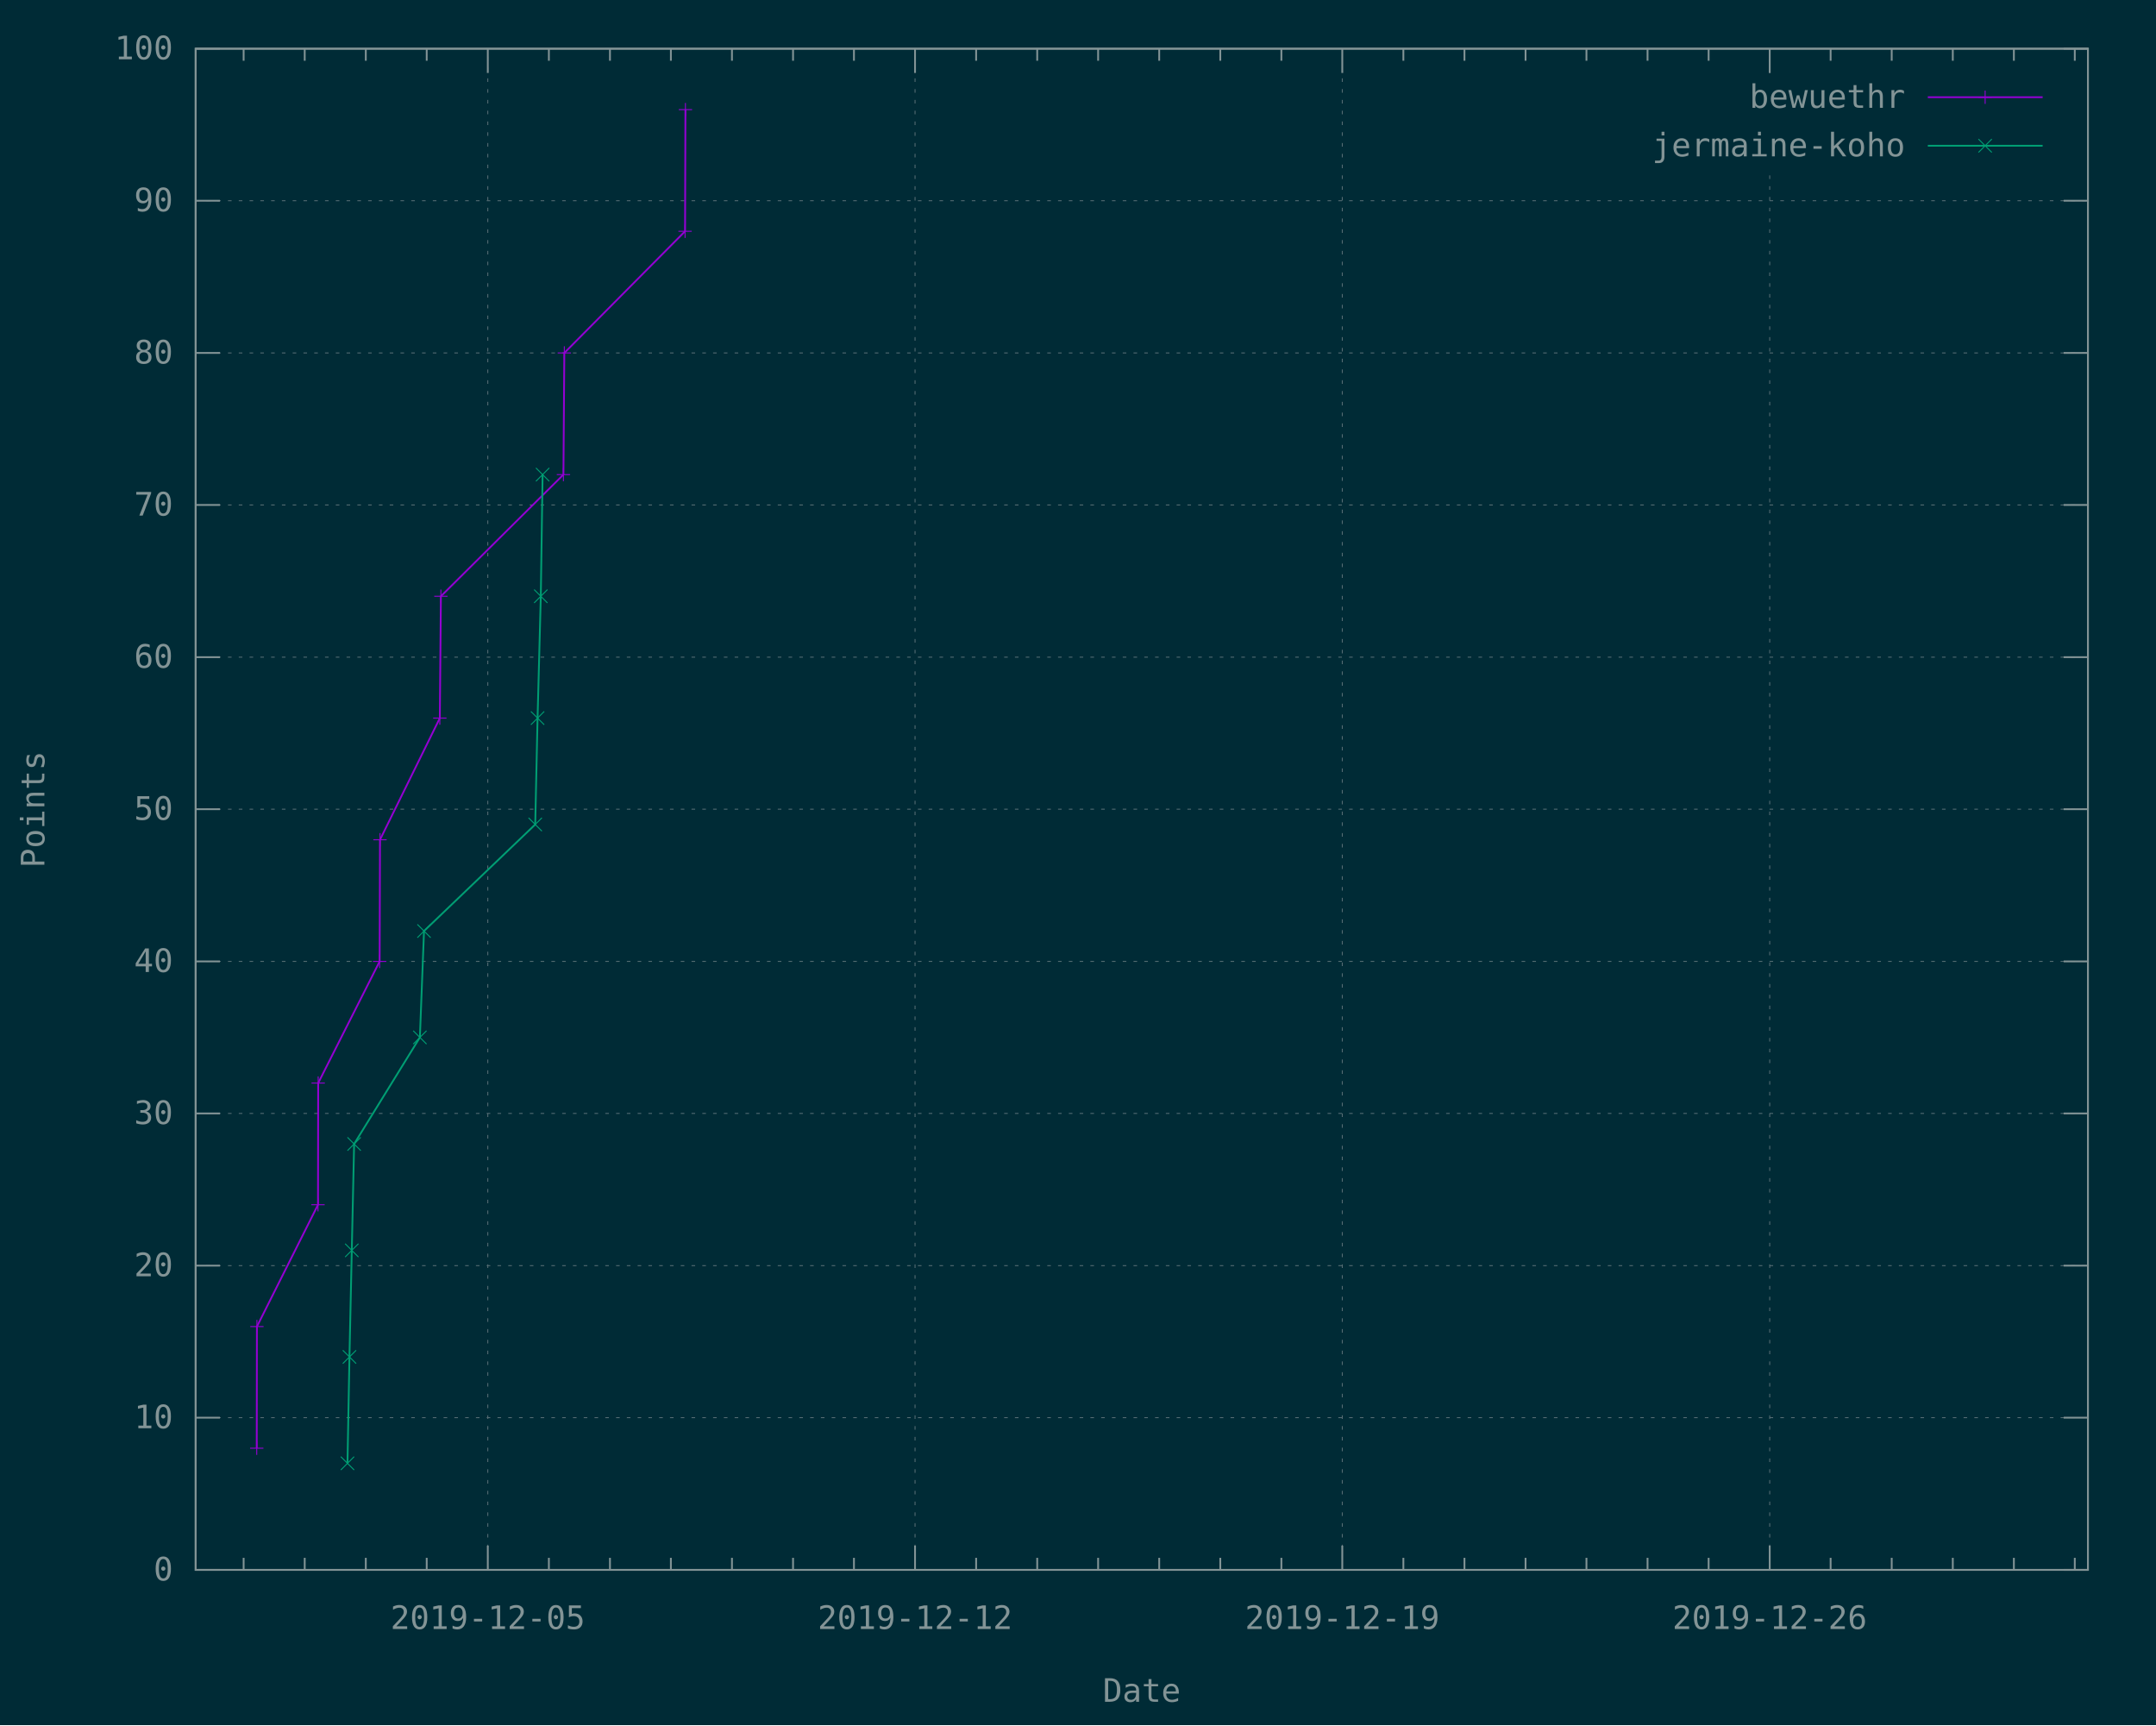
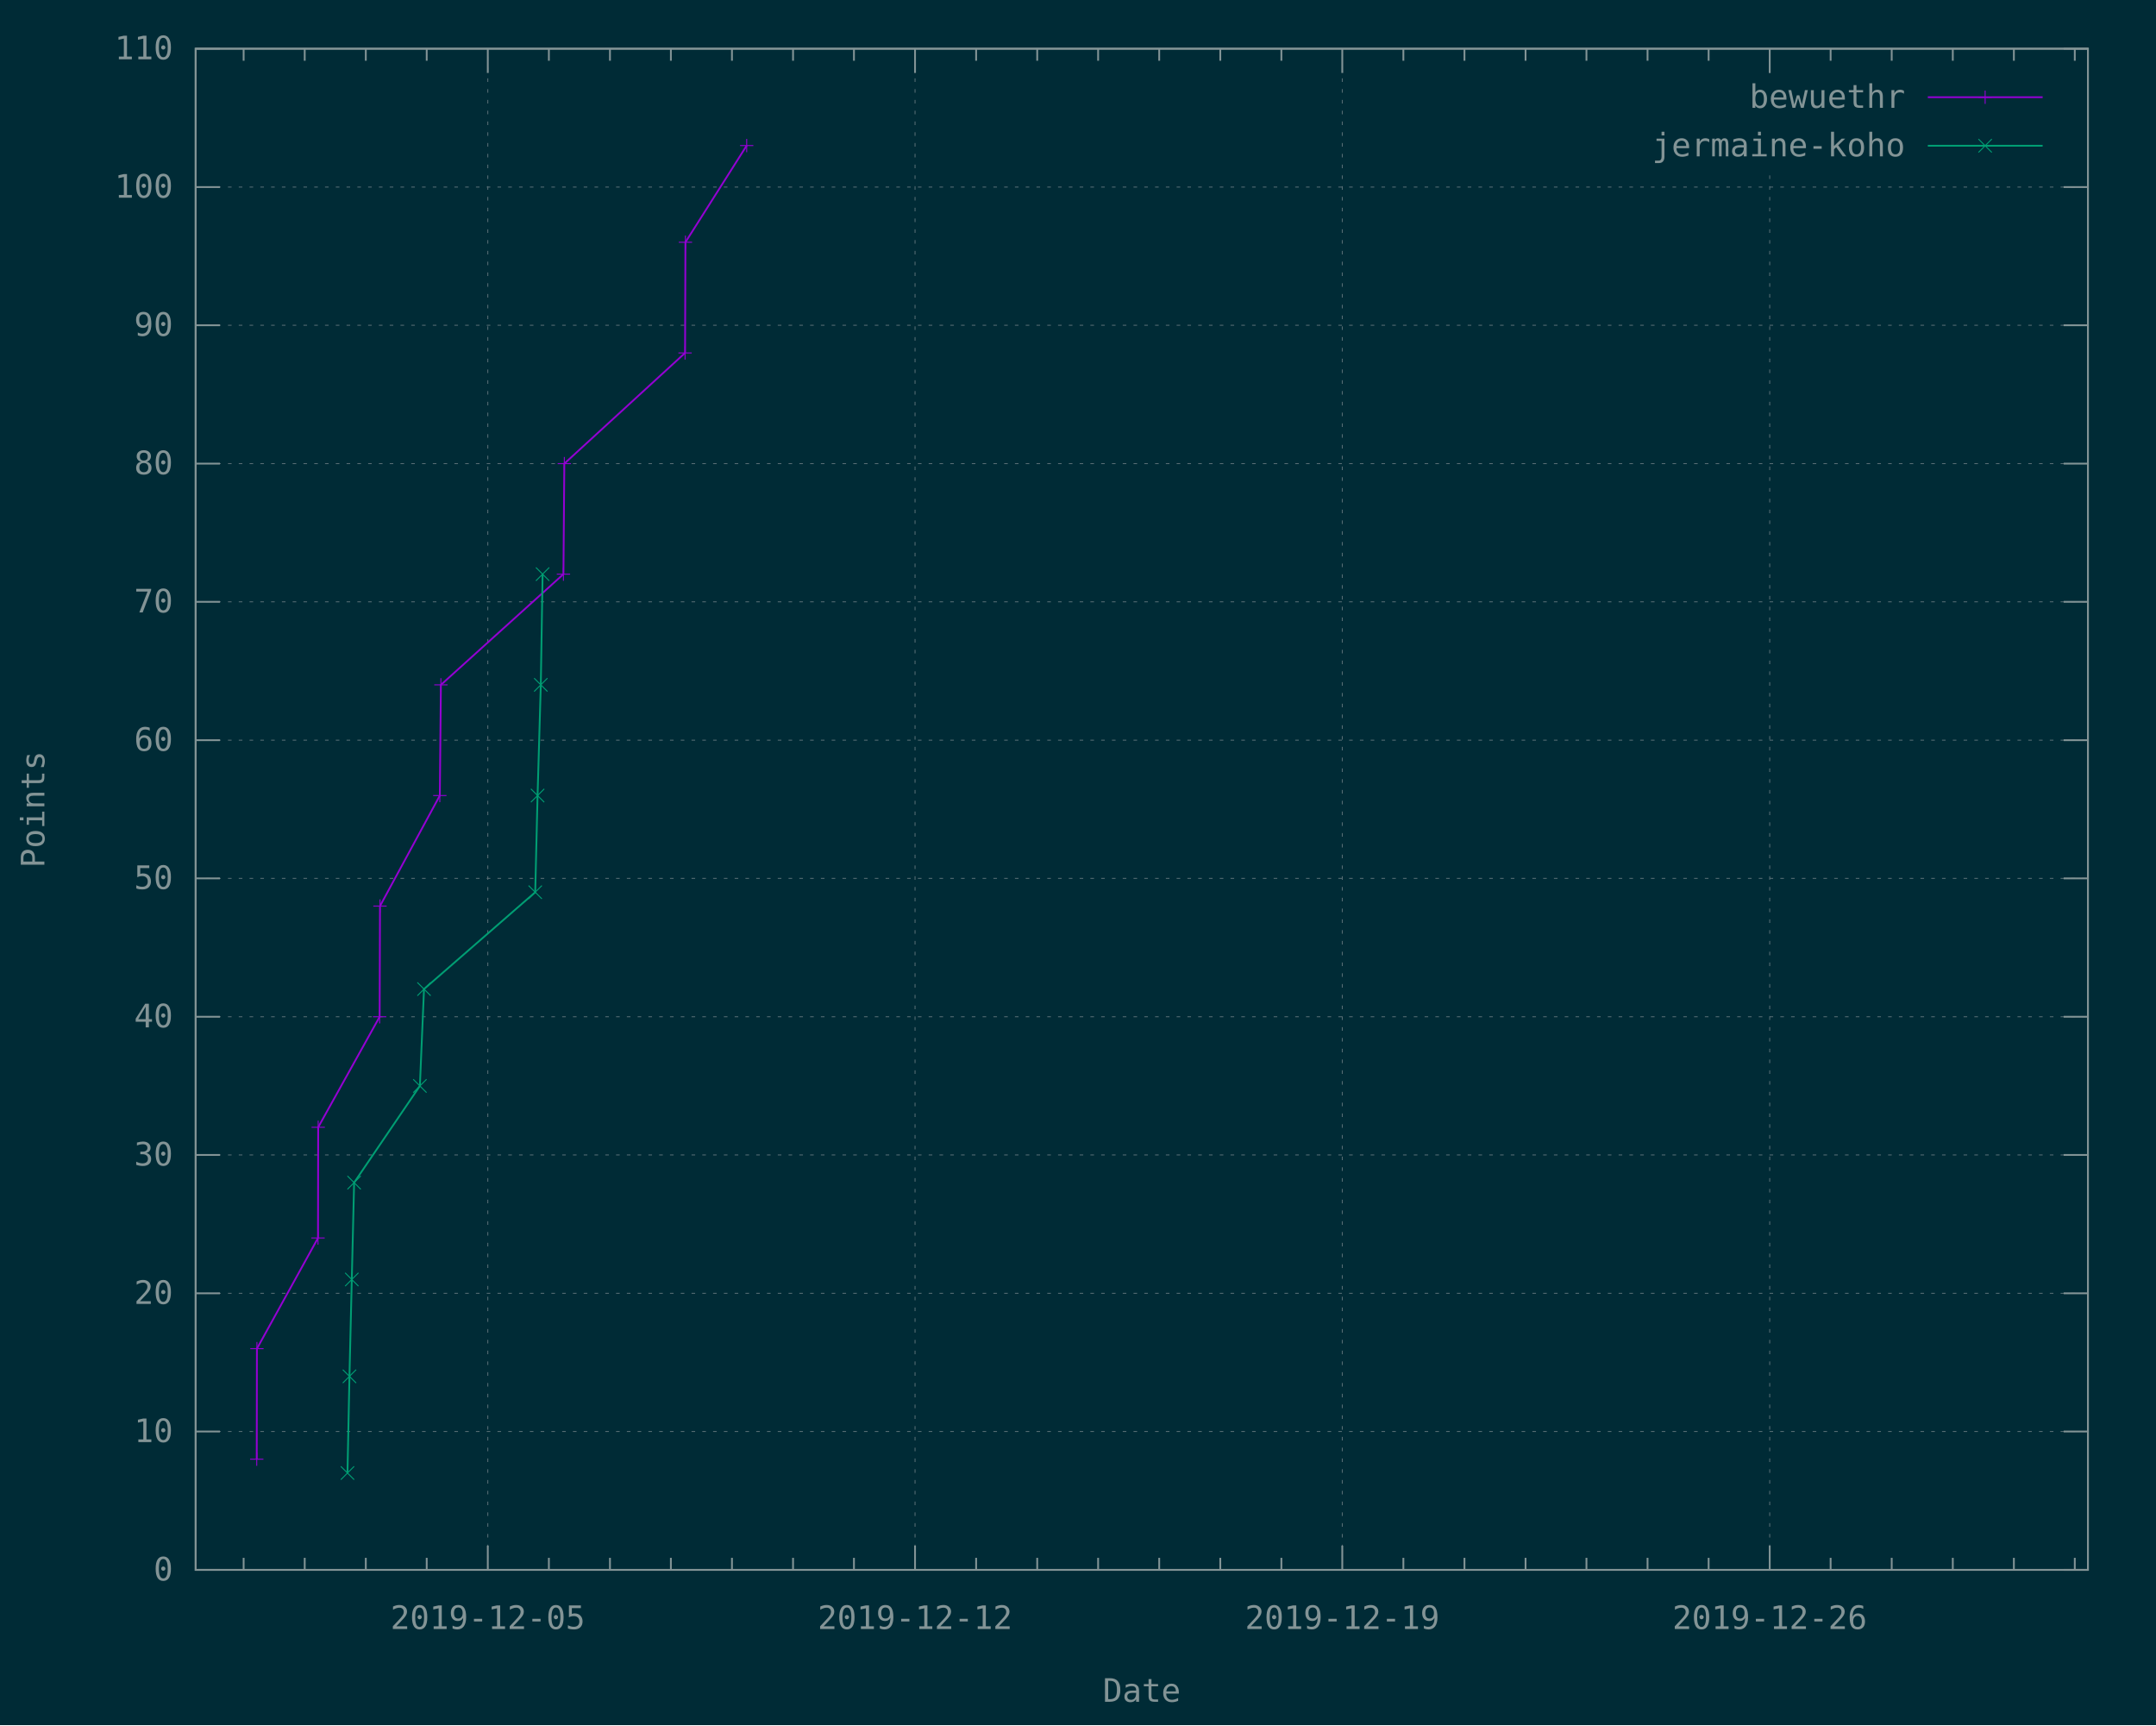
<svg xmlns="http://www.w3.org/2000/svg" xmlns:xlink="http://www.w3.org/1999/xlink" width="1200" height="960" viewBox="0 0 1200 960">
  <g id="gnuplot_canvas">
    <rect x="0" y="0" width="1200" height="960" fill="#002b36" />
    <defs>
      <circle id="gpDot" r="0.5" stroke-width="0.5" stroke="currentColor" />
      <path id="gpPt0" stroke-width="0.148" stroke="currentColor" d="M-1,0 h2 M0,-1 v2" />
      <path id="gpPt1" stroke-width="0.148" stroke="currentColor" d="M-1,-1 L1,1 M1,-1 L-1,1" />
      <path id="gpPt2" stroke-width="0.148" stroke="currentColor" d="M-1,0 L1,0 M0,-1 L0,1 M-1,-1 L1,1 M-1,1 L1,-1" />
      <rect id="gpPt3" stroke-width="0.148" stroke="currentColor" x="-1" y="-1" width="2" height="2" />
      <rect id="gpPt4" stroke-width="0.148" stroke="currentColor" fill="currentColor" x="-1" y="-1" width="2" height="2" />
      <circle id="gpPt5" stroke-width="0.148" stroke="currentColor" cx="0" cy="0" r="1" />
      <use xlink:href="#gpPt5" id="gpPt6" fill="currentColor" stroke="none" />
      <path id="gpPt7" stroke-width="0.148" stroke="currentColor" d="M0,-1.33 L-1.33,0.67 L1.33,0.67 z" />
      <use xlink:href="#gpPt7" id="gpPt8" fill="currentColor" stroke="none" />
      <use xlink:href="#gpPt7" id="gpPt9" stroke="currentColor" transform="rotate(180)" />
      <use xlink:href="#gpPt9" id="gpPt10" fill="currentColor" stroke="none" />
      <use xlink:href="#gpPt3" id="gpPt11" stroke="currentColor" transform="rotate(45)" />
      <use xlink:href="#gpPt11" id="gpPt12" fill="currentColor" stroke="none" />
      <path id="gpPt13" stroke-width="0.148" stroke="currentColor" d="M0,1.330 L1.265,0.411 L0.782,-1.067 L-0.782,-1.076 L-1.265,0.411 z" />
      <use xlink:href="#gpPt13" id="gpPt14" fill="currentColor" stroke="none" />
      <filter id="textbox" filterUnits="objectBoundingBox" x="0" y="0" height="1" width="1">
        <feFlood flood-color="#002B36" flood-opacity="1" result="bgnd" />
        <feComposite in="SourceGraphic" in2="bgnd" operator="atop" />
      </filter>
      <filter id="greybox" filterUnits="objectBoundingBox" x="0" y="0" height="1" width="1">
        <feFlood flood-color="lightgrey" flood-opacity="1" result="grey" />
        <feComposite in="SourceGraphic" in2="grey" operator="atop" />
      </filter>
    </defs>
    <g fill="none" color="#002B36" stroke="currentColor" stroke-width="1.00" stroke-linecap="butt" stroke-linejoin="miter">
</g>
    <g fill="none" color="black" stroke="currentColor" stroke-width="1.00" stroke-linecap="butt" stroke-linejoin="miter">
</g>
    <g fill="none" color="black" stroke="rgb(131, 148, 150)" stroke-width="0.50" stroke-linecap="butt" stroke-linejoin="miter">
</g>
    <g fill="none" color="gray" stroke="currentColor" stroke-width="0.50" stroke-linecap="butt" stroke-linejoin="miter">
      <path stroke="rgb( 88, 110, 117)" stroke-dasharray="2,4" class="gridline" d="M108.9,873.6 L1162.1,873.6  " />
    </g>
    <g fill="none" color="gray" stroke="rgb( 88, 110, 117)" stroke-width="1.00" stroke-linecap="butt" stroke-linejoin="miter">
</g>
    <g fill="none" color="black" stroke="currentColor" stroke-width="1.00" stroke-linecap="butt" stroke-linejoin="miter">
      <path stroke="rgb(131, 148, 150)" d="M108.9,873.6 L122.4,873.6 M1162.1,873.6 L1148.6,873.6  " />
      <g transform="translate(96.3,879.5)" stroke="none" fill="rgb(131,148,150)" font-family="Inconsolata" font-size="18.00" text-anchor="end">
        <text>
          <tspan font-family="Inconsolata"> 0</tspan>
        </text>
      </g>
    </g>
    <g fill="none" color="black" stroke="currentColor" stroke-width="1.00" stroke-linecap="butt" stroke-linejoin="miter">
</g>
    <g fill="none" color="black" stroke="rgb(131, 148, 150)" stroke-width="0.50" stroke-linecap="butt" stroke-linejoin="miter">
</g>
    <g fill="none" color="gray" stroke="currentColor" stroke-width="0.50" stroke-linecap="butt" stroke-linejoin="miter">
-       <path stroke="rgb( 88, 110, 117)" stroke-dasharray="2,4" class="gridline" d="M108.9,788.9 L1162.1,788.9  " />
-     </g>
-     <g fill="none" color="gray" stroke="rgb( 88, 110, 117)" stroke-width="1.00" stroke-linecap="butt" stroke-linejoin="miter">
- </g>
-     <g fill="none" color="black" stroke="currentColor" stroke-width="1.00" stroke-linecap="butt" stroke-linejoin="miter">
-       <path stroke="rgb(131, 148, 150)" d="M108.9,788.9 L122.4,788.9 M1162.1,788.9 L1148.6,788.9  " />
-       <g transform="translate(96.3,794.8)" stroke="none" fill="rgb(131,148,150)" font-family="Inconsolata" font-size="18.00" text-anchor="end">
+       <path stroke="rgb( 88, 110, 117)" stroke-dasharray="2,4" class="gridline" d="M108.9,796.6 L1162.1,796.6  " />
+     </g>
+     <g fill="none" color="gray" stroke="rgb( 88, 110, 117)" stroke-width="1.00" stroke-linecap="butt" stroke-linejoin="miter">
+ </g>
+     <g fill="none" color="black" stroke="currentColor" stroke-width="1.00" stroke-linecap="butt" stroke-linejoin="miter">
+       <path stroke="rgb(131, 148, 150)" d="M108.9,796.6 L122.4,796.6 M1162.1,796.6 L1148.6,796.6  " />
+       <g transform="translate(96.3,802.5)" stroke="none" fill="rgb(131,148,150)" font-family="Inconsolata" font-size="18.00" text-anchor="end">
        <text>
          <tspan font-family="Inconsolata"> 10</tspan>
        </text>
      </g>
    </g>
    <g fill="none" color="black" stroke="currentColor" stroke-width="1.00" stroke-linecap="butt" stroke-linejoin="miter">
</g>
    <g fill="none" color="black" stroke="rgb(131, 148, 150)" stroke-width="0.50" stroke-linecap="butt" stroke-linejoin="miter">
</g>
    <g fill="none" color="gray" stroke="currentColor" stroke-width="0.50" stroke-linecap="butt" stroke-linejoin="miter">
-       <path stroke="rgb( 88, 110, 117)" stroke-dasharray="2,4" class="gridline" d="M108.9,704.3 L1162.1,704.3  " />
-     </g>
-     <g fill="none" color="gray" stroke="rgb( 88, 110, 117)" stroke-width="1.00" stroke-linecap="butt" stroke-linejoin="miter">
- </g>
-     <g fill="none" color="black" stroke="currentColor" stroke-width="1.00" stroke-linecap="butt" stroke-linejoin="miter">
-       <path stroke="rgb(131, 148, 150)" d="M108.9,704.3 L122.4,704.3 M1162.1,704.3 L1148.6,704.3  " />
-       <g transform="translate(96.3,710.2)" stroke="none" fill="rgb(131,148,150)" font-family="Inconsolata" font-size="18.00" text-anchor="end">
+       <path stroke="rgb( 88, 110, 117)" stroke-dasharray="2,4" class="gridline" d="M108.9,719.7 L1162.1,719.7  " />
+     </g>
+     <g fill="none" color="gray" stroke="rgb( 88, 110, 117)" stroke-width="1.00" stroke-linecap="butt" stroke-linejoin="miter">
+ </g>
+     <g fill="none" color="black" stroke="currentColor" stroke-width="1.00" stroke-linecap="butt" stroke-linejoin="miter">
+       <path stroke="rgb(131, 148, 150)" d="M108.9,719.7 L122.4,719.7 M1162.1,719.7 L1148.6,719.7  " />
+       <g transform="translate(96.3,725.6)" stroke="none" fill="rgb(131,148,150)" font-family="Inconsolata" font-size="18.00" text-anchor="end">
        <text>
          <tspan font-family="Inconsolata"> 20</tspan>
        </text>
      </g>
    </g>
    <g fill="none" color="black" stroke="currentColor" stroke-width="1.00" stroke-linecap="butt" stroke-linejoin="miter">
</g>
    <g fill="none" color="black" stroke="rgb(131, 148, 150)" stroke-width="0.50" stroke-linecap="butt" stroke-linejoin="miter">
</g>
    <g fill="none" color="gray" stroke="currentColor" stroke-width="0.50" stroke-linecap="butt" stroke-linejoin="miter">
-       <path stroke="rgb( 88, 110, 117)" stroke-dasharray="2,4" class="gridline" d="M108.9,619.6 L1162.1,619.6  " />
-     </g>
-     <g fill="none" color="gray" stroke="rgb( 88, 110, 117)" stroke-width="1.00" stroke-linecap="butt" stroke-linejoin="miter">
- </g>
-     <g fill="none" color="black" stroke="currentColor" stroke-width="1.00" stroke-linecap="butt" stroke-linejoin="miter">
-       <path stroke="rgb(131, 148, 150)" d="M108.9,619.6 L122.4,619.6 M1162.1,619.6 L1148.6,619.6  " />
-       <g transform="translate(96.3,625.5)" stroke="none" fill="rgb(131,148,150)" font-family="Inconsolata" font-size="18.00" text-anchor="end">
+       <path stroke="rgb( 88, 110, 117)" stroke-dasharray="2,4" class="gridline" d="M108.9,642.7 L1162.1,642.7  " />
+     </g>
+     <g fill="none" color="gray" stroke="rgb( 88, 110, 117)" stroke-width="1.00" stroke-linecap="butt" stroke-linejoin="miter">
+ </g>
+     <g fill="none" color="black" stroke="currentColor" stroke-width="1.00" stroke-linecap="butt" stroke-linejoin="miter">
+       <path stroke="rgb(131, 148, 150)" d="M108.9,642.7 L122.4,642.7 M1162.1,642.7 L1148.6,642.7  " />
+       <g transform="translate(96.3,648.6)" stroke="none" fill="rgb(131,148,150)" font-family="Inconsolata" font-size="18.00" text-anchor="end">
        <text>
          <tspan font-family="Inconsolata"> 30</tspan>
        </text>
      </g>
    </g>
    <g fill="none" color="black" stroke="currentColor" stroke-width="1.00" stroke-linecap="butt" stroke-linejoin="miter">
</g>
    <g fill="none" color="black" stroke="rgb(131, 148, 150)" stroke-width="0.50" stroke-linecap="butt" stroke-linejoin="miter">
</g>
    <g fill="none" color="gray" stroke="currentColor" stroke-width="0.50" stroke-linecap="butt" stroke-linejoin="miter">
-       <path stroke="rgb( 88, 110, 117)" stroke-dasharray="2,4" class="gridline" d="M108.9,535.0 L1162.1,535.0  " />
-     </g>
-     <g fill="none" color="gray" stroke="rgb( 88, 110, 117)" stroke-width="1.00" stroke-linecap="butt" stroke-linejoin="miter">
- </g>
-     <g fill="none" color="black" stroke="currentColor" stroke-width="1.00" stroke-linecap="butt" stroke-linejoin="miter">
-       <path stroke="rgb(131, 148, 150)" d="M108.9,535.0 L122.4,535.0 M1162.1,535.0 L1148.6,535.0  " />
-       <g transform="translate(96.3,540.9)" stroke="none" fill="rgb(131,148,150)" font-family="Inconsolata" font-size="18.00" text-anchor="end">
+       <path stroke="rgb( 88, 110, 117)" stroke-dasharray="2,4" class="gridline" d="M108.9,565.8 L1162.1,565.8  " />
+     </g>
+     <g fill="none" color="gray" stroke="rgb( 88, 110, 117)" stroke-width="1.00" stroke-linecap="butt" stroke-linejoin="miter">
+ </g>
+     <g fill="none" color="black" stroke="currentColor" stroke-width="1.00" stroke-linecap="butt" stroke-linejoin="miter">
+       <path stroke="rgb(131, 148, 150)" d="M108.9,565.8 L122.4,565.8 M1162.1,565.8 L1148.6,565.8  " />
+       <g transform="translate(96.3,571.7)" stroke="none" fill="rgb(131,148,150)" font-family="Inconsolata" font-size="18.00" text-anchor="end">
        <text>
          <tspan font-family="Inconsolata"> 40</tspan>
        </text>
      </g>
    </g>
    <g fill="none" color="black" stroke="currentColor" stroke-width="1.00" stroke-linecap="butt" stroke-linejoin="miter">
</g>
    <g fill="none" color="black" stroke="rgb(131, 148, 150)" stroke-width="0.50" stroke-linecap="butt" stroke-linejoin="miter">
</g>
    <g fill="none" color="gray" stroke="currentColor" stroke-width="0.50" stroke-linecap="butt" stroke-linejoin="miter">
-       <path stroke="rgb( 88, 110, 117)" stroke-dasharray="2,4" class="gridline" d="M108.9,450.3 L1162.1,450.3  " />
-     </g>
-     <g fill="none" color="gray" stroke="rgb( 88, 110, 117)" stroke-width="1.00" stroke-linecap="butt" stroke-linejoin="miter">
- </g>
-     <g fill="none" color="black" stroke="currentColor" stroke-width="1.00" stroke-linecap="butt" stroke-linejoin="miter">
-       <path stroke="rgb(131, 148, 150)" d="M108.9,450.3 L122.4,450.3 M1162.1,450.3 L1148.6,450.3  " />
-       <g transform="translate(96.3,456.2)" stroke="none" fill="rgb(131,148,150)" font-family="Inconsolata" font-size="18.00" text-anchor="end">
+       <path stroke="rgb( 88, 110, 117)" stroke-dasharray="2,4" class="gridline" d="M108.9,488.8 L1162.1,488.8  " />
+     </g>
+     <g fill="none" color="gray" stroke="rgb( 88, 110, 117)" stroke-width="1.00" stroke-linecap="butt" stroke-linejoin="miter">
+ </g>
+     <g fill="none" color="black" stroke="currentColor" stroke-width="1.00" stroke-linecap="butt" stroke-linejoin="miter">
+       <path stroke="rgb(131, 148, 150)" d="M108.9,488.8 L122.4,488.8 M1162.1,488.8 L1148.6,488.8  " />
+       <g transform="translate(96.3,494.7)" stroke="none" fill="rgb(131,148,150)" font-family="Inconsolata" font-size="18.00" text-anchor="end">
        <text>
          <tspan font-family="Inconsolata"> 50</tspan>
        </text>
      </g>
    </g>
    <g fill="none" color="black" stroke="currentColor" stroke-width="1.00" stroke-linecap="butt" stroke-linejoin="miter">
</g>
    <g fill="none" color="black" stroke="rgb(131, 148, 150)" stroke-width="0.50" stroke-linecap="butt" stroke-linejoin="miter">
</g>
    <g fill="none" color="gray" stroke="currentColor" stroke-width="0.50" stroke-linecap="butt" stroke-linejoin="miter">
-       <path stroke="rgb( 88, 110, 117)" stroke-dasharray="2,4" class="gridline" d="M108.9,365.7 L1162.1,365.7  " />
-     </g>
-     <g fill="none" color="gray" stroke="rgb( 88, 110, 117)" stroke-width="1.00" stroke-linecap="butt" stroke-linejoin="miter">
- </g>
-     <g fill="none" color="black" stroke="currentColor" stroke-width="1.00" stroke-linecap="butt" stroke-linejoin="miter">
-       <path stroke="rgb(131, 148, 150)" d="M108.9,365.7 L122.4,365.7 M1162.1,365.7 L1148.6,365.7  " />
-       <g transform="translate(96.3,371.6)" stroke="none" fill="rgb(131,148,150)" font-family="Inconsolata" font-size="18.00" text-anchor="end">
+       <path stroke="rgb( 88, 110, 117)" stroke-dasharray="2,4" class="gridline" d="M108.9,411.9 L1162.1,411.9  " />
+     </g>
+     <g fill="none" color="gray" stroke="rgb( 88, 110, 117)" stroke-width="1.00" stroke-linecap="butt" stroke-linejoin="miter">
+ </g>
+     <g fill="none" color="black" stroke="currentColor" stroke-width="1.00" stroke-linecap="butt" stroke-linejoin="miter">
+       <path stroke="rgb(131, 148, 150)" d="M108.9,411.9 L122.4,411.9 M1162.1,411.9 L1148.6,411.9  " />
+       <g transform="translate(96.3,417.8)" stroke="none" fill="rgb(131,148,150)" font-family="Inconsolata" font-size="18.00" text-anchor="end">
        <text>
          <tspan font-family="Inconsolata"> 60</tspan>
        </text>
      </g>
    </g>
    <g fill="none" color="black" stroke="currentColor" stroke-width="1.00" stroke-linecap="butt" stroke-linejoin="miter">
</g>
    <g fill="none" color="black" stroke="rgb(131, 148, 150)" stroke-width="0.50" stroke-linecap="butt" stroke-linejoin="miter">
</g>
    <g fill="none" color="gray" stroke="currentColor" stroke-width="0.50" stroke-linecap="butt" stroke-linejoin="miter">
-       <path stroke="rgb( 88, 110, 117)" stroke-dasharray="2,4" class="gridline" d="M108.9,281.0 L1162.1,281.0  " />
-     </g>
-     <g fill="none" color="gray" stroke="rgb( 88, 110, 117)" stroke-width="1.00" stroke-linecap="butt" stroke-linejoin="miter">
- </g>
-     <g fill="none" color="black" stroke="currentColor" stroke-width="1.00" stroke-linecap="butt" stroke-linejoin="miter">
-       <path stroke="rgb(131, 148, 150)" d="M108.9,281.0 L122.4,281.0 M1162.1,281.0 L1148.6,281.0  " />
-       <g transform="translate(96.3,286.9)" stroke="none" fill="rgb(131,148,150)" font-family="Inconsolata" font-size="18.00" text-anchor="end">
+       <path stroke="rgb( 88, 110, 117)" stroke-dasharray="2,4" class="gridline" d="M108.9,334.9 L1162.1,334.9  " />
+     </g>
+     <g fill="none" color="gray" stroke="rgb( 88, 110, 117)" stroke-width="1.00" stroke-linecap="butt" stroke-linejoin="miter">
+ </g>
+     <g fill="none" color="black" stroke="currentColor" stroke-width="1.00" stroke-linecap="butt" stroke-linejoin="miter">
+       <path stroke="rgb(131, 148, 150)" d="M108.9,334.9 L122.4,334.9 M1162.1,334.9 L1148.6,334.9  " />
+       <g transform="translate(96.3,340.8)" stroke="none" fill="rgb(131,148,150)" font-family="Inconsolata" font-size="18.00" text-anchor="end">
        <text>
          <tspan font-family="Inconsolata"> 70</tspan>
        </text>
      </g>
    </g>
    <g fill="none" color="black" stroke="currentColor" stroke-width="1.00" stroke-linecap="butt" stroke-linejoin="miter">
</g>
    <g fill="none" color="black" stroke="rgb(131, 148, 150)" stroke-width="0.50" stroke-linecap="butt" stroke-linejoin="miter">
</g>
    <g fill="none" color="gray" stroke="currentColor" stroke-width="0.50" stroke-linecap="butt" stroke-linejoin="miter">
-       <path stroke="rgb( 88, 110, 117)" stroke-dasharray="2,4" class="gridline" d="M108.9,196.4 L1162.1,196.4  " />
-     </g>
-     <g fill="none" color="gray" stroke="rgb( 88, 110, 117)" stroke-width="1.00" stroke-linecap="butt" stroke-linejoin="miter">
- </g>
-     <g fill="none" color="black" stroke="currentColor" stroke-width="1.00" stroke-linecap="butt" stroke-linejoin="miter">
-       <path stroke="rgb(131, 148, 150)" d="M108.9,196.4 L122.4,196.4 M1162.1,196.4 L1148.6,196.4  " />
-       <g transform="translate(96.3,202.3)" stroke="none" fill="rgb(131,148,150)" font-family="Inconsolata" font-size="18.00" text-anchor="end">
+       <path stroke="rgb( 88, 110, 117)" stroke-dasharray="2,4" class="gridline" d="M108.9,258.0 L1162.1,258.0  " />
+     </g>
+     <g fill="none" color="gray" stroke="rgb( 88, 110, 117)" stroke-width="1.00" stroke-linecap="butt" stroke-linejoin="miter">
+ </g>
+     <g fill="none" color="black" stroke="currentColor" stroke-width="1.00" stroke-linecap="butt" stroke-linejoin="miter">
+       <path stroke="rgb(131, 148, 150)" d="M108.9,258.0 L122.4,258.0 M1162.1,258.0 L1148.6,258.0  " />
+       <g transform="translate(96.3,263.9)" stroke="none" fill="rgb(131,148,150)" font-family="Inconsolata" font-size="18.00" text-anchor="end">
        <text>
          <tspan font-family="Inconsolata"> 80</tspan>
        </text>
      </g>
    </g>
    <g fill="none" color="black" stroke="currentColor" stroke-width="1.00" stroke-linecap="butt" stroke-linejoin="miter">
</g>
    <g fill="none" color="black" stroke="rgb(131, 148, 150)" stroke-width="0.50" stroke-linecap="butt" stroke-linejoin="miter">
</g>
    <g fill="none" color="gray" stroke="currentColor" stroke-width="0.50" stroke-linecap="butt" stroke-linejoin="miter">
-       <path stroke="rgb( 88, 110, 117)" stroke-dasharray="2,4" class="gridline" d="M108.9,111.7 L1162.1,111.7  " />
-     </g>
-     <g fill="none" color="gray" stroke="rgb( 88, 110, 117)" stroke-width="1.00" stroke-linecap="butt" stroke-linejoin="miter">
- </g>
-     <g fill="none" color="black" stroke="currentColor" stroke-width="1.00" stroke-linecap="butt" stroke-linejoin="miter">
-       <path stroke="rgb(131, 148, 150)" d="M108.9,111.7 L122.4,111.7 M1162.1,111.7 L1148.6,111.7  " />
-       <g transform="translate(96.3,117.6)" stroke="none" fill="rgb(131,148,150)" font-family="Inconsolata" font-size="18.00" text-anchor="end">
+       <path stroke="rgb( 88, 110, 117)" stroke-dasharray="2,4" class="gridline" d="M108.9,181.0 L1162.1,181.0  " />
+     </g>
+     <g fill="none" color="gray" stroke="rgb( 88, 110, 117)" stroke-width="1.00" stroke-linecap="butt" stroke-linejoin="miter">
+ </g>
+     <g fill="none" color="black" stroke="currentColor" stroke-width="1.00" stroke-linecap="butt" stroke-linejoin="miter">
+       <path stroke="rgb(131, 148, 150)" d="M108.9,181.0 L122.4,181.0 M1162.1,181.0 L1148.6,181.0  " />
+       <g transform="translate(96.3,186.9)" stroke="none" fill="rgb(131,148,150)" font-family="Inconsolata" font-size="18.00" text-anchor="end">
        <text>
          <tspan font-family="Inconsolata"> 90</tspan>
+         </text>
+       </g>
+     </g>
+     <g fill="none" color="black" stroke="currentColor" stroke-width="1.00" stroke-linecap="butt" stroke-linejoin="miter">
+ </g>
+     <g fill="none" color="black" stroke="rgb(131, 148, 150)" stroke-width="0.50" stroke-linecap="butt" stroke-linejoin="miter">
+ </g>
+     <g fill="none" color="gray" stroke="currentColor" stroke-width="0.50" stroke-linecap="butt" stroke-linejoin="miter">
+       <path stroke="rgb( 88, 110, 117)" stroke-dasharray="2,4" class="gridline" d="M108.9,104.1 L1162.1,104.1  " />
+     </g>
+     <g fill="none" color="gray" stroke="rgb( 88, 110, 117)" stroke-width="1.00" stroke-linecap="butt" stroke-linejoin="miter">
+ </g>
+     <g fill="none" color="black" stroke="currentColor" stroke-width="1.00" stroke-linecap="butt" stroke-linejoin="miter">
+       <path stroke="rgb(131, 148, 150)" d="M108.9,104.1 L122.4,104.1 M1162.1,104.1 L1148.6,104.1  " />
+       <g transform="translate(96.3,110.0)" stroke="none" fill="rgb(131,148,150)" font-family="Inconsolata" font-size="18.00" text-anchor="end">
+         <text>
+           <tspan font-family="Inconsolata"> 100</tspan>
        </text>
      </g>
    </g>
    <g fill="none" color="black" stroke="currentColor" stroke-width="1.00" stroke-linecap="butt" stroke-linejoin="miter">
</g>
    <g fill="none" color="black" stroke="rgb(131, 148, 150)" stroke-width="0.50" stroke-linecap="butt" stroke-linejoin="miter">
</g>
    <g fill="none" color="gray" stroke="currentColor" stroke-width="0.50" stroke-linecap="butt" stroke-linejoin="miter">
      <path stroke="rgb( 88, 110, 117)" stroke-dasharray="2,4" class="gridline" d="M108.9,27.1 L1162.1,27.1  " />
    </g>
    <g fill="none" color="gray" stroke="rgb( 88, 110, 117)" stroke-width="1.00" stroke-linecap="butt" stroke-linejoin="miter">
</g>
    <g fill="none" color="black" stroke="currentColor" stroke-width="1.00" stroke-linecap="butt" stroke-linejoin="miter">
      <path stroke="rgb(131, 148, 150)" d="M108.9,27.1 L122.4,27.1 M1162.1,27.1 L1148.6,27.1  " />
      <g transform="translate(96.3,33.0)" stroke="none" fill="rgb(131,148,150)" font-family="Inconsolata" font-size="18.00" text-anchor="end">
        <text>
-           <tspan font-family="Inconsolata"> 100</tspan>
+           <tspan font-family="Inconsolata"> 110</tspan>
        </text>
      </g>
    </g>
    <g fill="none" color="black" stroke="currentColor" stroke-width="1.00" stroke-linecap="butt" stroke-linejoin="miter">
      <path stroke="rgb(131, 148, 150)" d="M135.6,873.6 L135.6,866.9 M135.6,27.1 L135.6,33.8 M169.6,873.6 L169.6,866.9 M169.6,27.1 L169.6,33.8   M203.6,873.6 L203.6,866.9 M203.6,27.1 L203.6,33.8 M237.5,873.6 L237.5,866.9 M237.5,27.1 L237.5,33.8    " />
    </g>
    <g fill="none" color="black" stroke="rgb(131, 148, 150)" stroke-width="0.50" stroke-linecap="butt" stroke-linejoin="miter">
</g>
    <g fill="none" color="gray" stroke="currentColor" stroke-width="0.50" stroke-linecap="butt" stroke-linejoin="miter">
      <path stroke="rgb( 88, 110, 117)" stroke-dasharray="2,4" class="gridline" d="M271.5,873.6 L271.5,27.1  " />
    </g>
    <g fill="none" color="gray" stroke="rgb( 88, 110, 117)" stroke-width="1.00" stroke-linecap="butt" stroke-linejoin="miter">
</g>
    <g fill="none" color="black" stroke="currentColor" stroke-width="1.00" stroke-linecap="butt" stroke-linejoin="miter">
      <path stroke="rgb(131, 148, 150)" d="M271.5,873.6 L271.5,860.1 M271.5,27.1 L271.5,40.6  " />
      <g transform="translate(271.5,906.5)" stroke="none" fill="rgb(131,148,150)" font-family="Inconsolata" font-size="18.00" text-anchor="middle">
        <text>
          <tspan font-family="Inconsolata">2019-12-05</tspan>
        </text>
      </g>
    </g>
    <g fill="none" color="black" stroke="currentColor" stroke-width="1.00" stroke-linecap="butt" stroke-linejoin="miter">
      <path stroke="rgb(131, 148, 150)" d="M305.5,873.6 L305.5,866.9 M305.5,27.1 L305.5,33.8 M339.5,873.6 L339.5,866.9 M339.5,27.1 L339.5,33.8   M373.4,873.6 L373.4,866.9 M373.4,27.1 L373.4,33.8 M407.4,873.6 L407.4,866.9 M407.4,27.1 L407.4,33.8   M441.4,873.6 L441.4,866.9 M441.4,27.1 L441.4,33.8 M475.3,873.6 L475.3,866.9 M475.3,27.1 L475.3,33.8    " />
    </g>
    <g fill="none" color="black" stroke="rgb(131, 148, 150)" stroke-width="0.50" stroke-linecap="butt" stroke-linejoin="miter">
</g>
    <g fill="none" color="gray" stroke="currentColor" stroke-width="0.50" stroke-linecap="butt" stroke-linejoin="miter">
      <path stroke="rgb( 88, 110, 117)" stroke-dasharray="2,4" class="gridline" d="M509.3,873.6 L509.3,27.1  " />
    </g>
    <g fill="none" color="gray" stroke="rgb( 88, 110, 117)" stroke-width="1.00" stroke-linecap="butt" stroke-linejoin="miter">
</g>
    <g fill="none" color="black" stroke="currentColor" stroke-width="1.00" stroke-linecap="butt" stroke-linejoin="miter">
      <path stroke="rgb(131, 148, 150)" d="M509.3,873.6 L509.3,860.1 M509.3,27.1 L509.3,40.6  " />
      <g transform="translate(509.3,906.5)" stroke="none" fill="rgb(131,148,150)" font-family="Inconsolata" font-size="18.00" text-anchor="middle">
        <text>
          <tspan font-family="Inconsolata">2019-12-12</tspan>
        </text>
      </g>
    </g>
    <g fill="none" color="black" stroke="currentColor" stroke-width="1.00" stroke-linecap="butt" stroke-linejoin="miter">
      <path stroke="rgb(131, 148, 150)" d="M543.3,873.6 L543.3,866.9 M543.3,27.1 L543.3,33.8 M577.3,873.6 L577.3,866.9 M577.3,27.1 L577.3,33.8   M611.2,873.6 L611.2,866.9 M611.2,27.1 L611.2,33.8 M645.2,873.6 L645.2,866.9 M645.2,27.1 L645.2,33.8   M679.2,873.6 L679.2,866.9 M679.2,27.1 L679.2,33.8 M713.2,873.6 L713.2,866.9 M713.2,27.1 L713.2,33.8    " />
    </g>
    <g fill="none" color="black" stroke="rgb(131, 148, 150)" stroke-width="0.50" stroke-linecap="butt" stroke-linejoin="miter">
</g>
    <g fill="none" color="gray" stroke="currentColor" stroke-width="0.50" stroke-linecap="butt" stroke-linejoin="miter">
      <path stroke="rgb( 88, 110, 117)" stroke-dasharray="2,4" class="gridline" d="M747.1,873.6 L747.1,27.1  " />
    </g>
    <g fill="none" color="gray" stroke="rgb( 88, 110, 117)" stroke-width="1.00" stroke-linecap="butt" stroke-linejoin="miter">
</g>
    <g fill="none" color="black" stroke="currentColor" stroke-width="1.00" stroke-linecap="butt" stroke-linejoin="miter">
      <path stroke="rgb(131, 148, 150)" d="M747.1,873.6 L747.1,860.1 M747.1,27.1 L747.1,40.6  " />
      <g transform="translate(747.1,906.5)" stroke="none" fill="rgb(131,148,150)" font-family="Inconsolata" font-size="18.00" text-anchor="middle">
        <text>
          <tspan font-family="Inconsolata">2019-12-19</tspan>
        </text>
      </g>
    </g>
    <g fill="none" color="black" stroke="currentColor" stroke-width="1.00" stroke-linecap="butt" stroke-linejoin="miter">
      <path stroke="rgb(131, 148, 150)" d="M781.1,873.6 L781.1,866.9 M781.1,27.1 L781.1,33.8 M815.1,873.6 L815.1,866.9 M815.1,27.1 L815.1,33.8   M849.1,873.6 L849.1,866.9 M849.1,27.1 L849.1,33.8 M883.0,873.6 L883.0,866.9 M883.0,27.1 L883.0,33.8   M917.0,873.6 L917.0,866.9 M917.0,27.1 L917.0,33.8 M951.0,873.6 L951.0,866.9 M951.0,27.1 L951.0,33.8    " />
    </g>
    <g fill="none" color="black" stroke="rgb(131, 148, 150)" stroke-width="0.50" stroke-linecap="butt" stroke-linejoin="miter">
</g>
    <g fill="none" color="gray" stroke="currentColor" stroke-width="0.50" stroke-linecap="butt" stroke-linejoin="miter">
      <path stroke="rgb( 88, 110, 117)" stroke-dasharray="2,4" class="gridline" d="M985.0,873.6 L985.0,94.6 M985.0,40.6 L985.0,27.1  " />
    </g>
    <g fill="none" color="gray" stroke="rgb( 88, 110, 117)" stroke-width="1.00" stroke-linecap="butt" stroke-linejoin="miter">
</g>
    <g fill="none" color="black" stroke="currentColor" stroke-width="1.00" stroke-linecap="butt" stroke-linejoin="miter">
      <path stroke="rgb(131, 148, 150)" d="M985.0,873.6 L985.0,860.1 M985.0,27.1 L985.0,40.6  " />
      <g transform="translate(985.0,906.5)" stroke="none" fill="rgb(131,148,150)" font-family="Inconsolata" font-size="18.00" text-anchor="middle">
        <text>
          <tspan font-family="Inconsolata">2019-12-26</tspan>
        </text>
      </g>
    </g>
    <g fill="none" color="black" stroke="currentColor" stroke-width="1.00" stroke-linecap="butt" stroke-linejoin="miter">
      <path stroke="rgb(131, 148, 150)" d="M1018.9,873.6 L1018.9,866.9 M1018.9,27.1 L1018.9,33.8 M1052.9,873.6 L1052.9,866.9 M1052.9,27.1 L1052.9,33.8   M1086.9,873.6 L1086.9,866.9 M1086.9,27.1 L1086.9,33.8 M1120.9,873.6 L1120.9,866.9 M1120.9,27.1 L1120.9,33.8   M1154.8,873.6 L1154.8,866.9 M1154.8,27.1 L1154.8,33.8  " />
    </g>
    <g fill="none" color="black" stroke="currentColor" stroke-width="1.00" stroke-linecap="butt" stroke-linejoin="miter">
      <path stroke="rgb(131, 148, 150)" d="M108.9,27.1 L108.9,873.6 L1162.1,873.6 L1162.1,27.1 L108.9,27.1 Z  " />
    </g>
    <g fill="none" color="black" stroke="currentColor" stroke-width="1.00" stroke-linecap="butt" stroke-linejoin="miter">
      <g transform="translate(24.7,450.4) rotate(270)" stroke="none" fill="rgb(131,148,150)" font-family="Inconsolata" font-size="18.00" text-anchor="middle">
        <text>
          <tspan font-family="Inconsolata">Points</tspan>
        </text>
      </g>
    </g>
    <g fill="none" color="black" stroke="currentColor" stroke-width="1.00" stroke-linecap="butt" stroke-linejoin="miter">
      <g transform="translate(635.5,947.0)" stroke="none" fill="rgb(131,148,150)" font-family="Inconsolata" font-size="18.00" text-anchor="middle">
        <text>
          <tspan font-family="Inconsolata">Date</tspan>
        </text>
      </g>
    </g>
    <g fill="none" color="black" stroke="currentColor" stroke-width="1.00" stroke-linecap="butt" stroke-linejoin="miter">
</g>
    <g id="gnuplot_plot_1">
      <g fill="none" color="black" stroke="currentColor" stroke-width="1.00" stroke-linecap="butt" stroke-linejoin="miter">
        <g transform="translate(1060.4,60.0)" stroke="none" fill="rgb(131,148,150)" font-family="Inconsolata" font-size="18.00" text-anchor="end">
          <text>
            <tspan font-family="Inconsolata">bewuethr</tspan>
          </text>
        </g>
      </g>
      <g fill="none" color="black" stroke="currentColor" stroke-width="1.00" stroke-linecap="butt" stroke-linejoin="miter">
-         <path stroke="rgb(148,   0, 211)" d="M1073.0,54.1 L1136.9,54.1 M142.9,805.9 L143.0,738.2 L177.0,670.4 L177.1,602.7 L211.3,535.0 L211.5,467.3   L244.8,399.6 L245.4,331.8 L313.6,264.1 L314.1,196.4 L381.3,128.7 L381.5,61.0  " />
-         <use xlink:href="#gpPt0" transform="translate(142.9,805.9) scale(3.71)" color="rgb(148,   0, 211)" />
-         <use xlink:href="#gpPt0" transform="translate(143.0,738.2) scale(3.71)" color="rgb(148,   0, 211)" />
-         <use xlink:href="#gpPt0" transform="translate(177.0,670.4) scale(3.71)" color="rgb(148,   0, 211)" />
-         <use xlink:href="#gpPt0" transform="translate(177.1,602.7) scale(3.71)" color="rgb(148,   0, 211)" />
-         <use xlink:href="#gpPt0" transform="translate(211.3,535.0) scale(3.71)" color="rgb(148,   0, 211)" />
-         <use xlink:href="#gpPt0" transform="translate(211.5,467.3) scale(3.71)" color="rgb(148,   0, 211)" />
-         <use xlink:href="#gpPt0" transform="translate(244.8,399.6) scale(3.71)" color="rgb(148,   0, 211)" />
-         <use xlink:href="#gpPt0" transform="translate(245.4,331.8) scale(3.71)" color="rgb(148,   0, 211)" />
-         <use xlink:href="#gpPt0" transform="translate(313.6,264.1) scale(3.71)" color="rgb(148,   0, 211)" />
-         <use xlink:href="#gpPt0" transform="translate(314.1,196.4) scale(3.71)" color="rgb(148,   0, 211)" />
-         <use xlink:href="#gpPt0" transform="translate(381.3,128.7) scale(3.71)" color="rgb(148,   0, 211)" />
-         <use xlink:href="#gpPt0" transform="translate(381.5,61.0) scale(3.71)" color="rgb(148,   0, 211)" />
+         <path stroke="rgb(148,   0, 211)" d="M1073.0,54.1 L1136.9,54.1 M142.9,812.0 L143.0,750.5 L177.0,688.9 L177.1,627.3 L211.3,565.8 L211.5,504.2   L244.8,442.7 L245.4,381.1 L313.6,319.5 L314.1,258.0 L381.3,196.4 L381.5,134.8 L415.6,81.0  " />
+         <use xlink:href="#gpPt0" transform="translate(142.9,812.0) scale(3.71)" color="rgb(148,   0, 211)" />
+         <use xlink:href="#gpPt0" transform="translate(143.0,750.5) scale(3.71)" color="rgb(148,   0, 211)" />
+         <use xlink:href="#gpPt0" transform="translate(177.0,688.9) scale(3.71)" color="rgb(148,   0, 211)" />
+         <use xlink:href="#gpPt0" transform="translate(177.1,627.3) scale(3.71)" color="rgb(148,   0, 211)" />
+         <use xlink:href="#gpPt0" transform="translate(211.3,565.8) scale(3.71)" color="rgb(148,   0, 211)" />
+         <use xlink:href="#gpPt0" transform="translate(211.5,504.2) scale(3.71)" color="rgb(148,   0, 211)" />
+         <use xlink:href="#gpPt0" transform="translate(244.8,442.7) scale(3.71)" color="rgb(148,   0, 211)" />
+         <use xlink:href="#gpPt0" transform="translate(245.4,381.1) scale(3.71)" color="rgb(148,   0, 211)" />
+         <use xlink:href="#gpPt0" transform="translate(313.6,319.5) scale(3.71)" color="rgb(148,   0, 211)" />
+         <use xlink:href="#gpPt0" transform="translate(314.1,258.0) scale(3.71)" color="rgb(148,   0, 211)" />
+         <use xlink:href="#gpPt0" transform="translate(381.3,196.4) scale(3.71)" color="rgb(148,   0, 211)" />
+         <use xlink:href="#gpPt0" transform="translate(381.5,134.8) scale(3.71)" color="rgb(148,   0, 211)" />
+         <use xlink:href="#gpPt0" transform="translate(415.6,81.0) scale(3.71)" color="rgb(148,   0, 211)" />
        <use xlink:href="#gpPt0" transform="translate(1104.9,54.1) scale(3.71)" color="rgb(148,   0, 211)" />
      </g>
    </g>
    <g id="gnuplot_plot_2">
      <g fill="none" color="black" stroke="currentColor" stroke-width="1.00" stroke-linecap="butt" stroke-linejoin="miter">
        <g transform="translate(1060.4,87.0)" stroke="none" fill="rgb(131,148,150)" font-family="Inconsolata" font-size="18.00" text-anchor="end">
          <text>
            <tspan font-family="Inconsolata">jermaine-koho</tspan>
          </text>
        </g>
      </g>
      <g fill="none" color="black" stroke="currentColor" stroke-width="1.00" stroke-linecap="butt" stroke-linejoin="miter">
-         <path stroke="rgb(  0, 158, 115)" d="M1073.0,81.1 L1136.9,81.1 M193.4,814.3 L194.5,755.1 L195.8,695.8 L197.1,636.6 L233.7,577.3 L236.0,518.1   L297.9,458.8 L299.2,399.6 L301.0,331.8 L302.0,264.1  " />
-         <use xlink:href="#gpPt1" transform="translate(193.4,814.3) scale(3.71)" color="rgb(  0, 158, 115)" />
-         <use xlink:href="#gpPt1" transform="translate(194.5,755.1) scale(3.71)" color="rgb(  0, 158, 115)" />
-         <use xlink:href="#gpPt1" transform="translate(195.8,695.8) scale(3.71)" color="rgb(  0, 158, 115)" />
-         <use xlink:href="#gpPt1" transform="translate(197.1,636.6) scale(3.71)" color="rgb(  0, 158, 115)" />
-         <use xlink:href="#gpPt1" transform="translate(233.7,577.3) scale(3.71)" color="rgb(  0, 158, 115)" />
-         <use xlink:href="#gpPt1" transform="translate(236.0,518.1) scale(3.71)" color="rgb(  0, 158, 115)" />
-         <use xlink:href="#gpPt1" transform="translate(297.9,458.8) scale(3.71)" color="rgb(  0, 158, 115)" />
-         <use xlink:href="#gpPt1" transform="translate(299.2,399.6) scale(3.71)" color="rgb(  0, 158, 115)" />
-         <use xlink:href="#gpPt1" transform="translate(301.0,331.8) scale(3.71)" color="rgb(  0, 158, 115)" />
-         <use xlink:href="#gpPt1" transform="translate(302.0,264.1) scale(3.71)" color="rgb(  0, 158, 115)" />
+         <path stroke="rgb(  0, 158, 115)" d="M1073.0,81.1 L1136.9,81.1 M193.4,819.7 L194.5,765.9 L195.8,712.0 L197.1,658.1 L233.7,604.3 L236.0,550.4   L297.9,496.5 L299.2,442.7 L301.0,381.1 L302.0,319.5  " />
+         <use xlink:href="#gpPt1" transform="translate(193.4,819.7) scale(3.71)" color="rgb(  0, 158, 115)" />
+         <use xlink:href="#gpPt1" transform="translate(194.5,765.9) scale(3.71)" color="rgb(  0, 158, 115)" />
+         <use xlink:href="#gpPt1" transform="translate(195.8,712.0) scale(3.71)" color="rgb(  0, 158, 115)" />
+         <use xlink:href="#gpPt1" transform="translate(197.1,658.1) scale(3.71)" color="rgb(  0, 158, 115)" />
+         <use xlink:href="#gpPt1" transform="translate(233.7,604.3) scale(3.71)" color="rgb(  0, 158, 115)" />
+         <use xlink:href="#gpPt1" transform="translate(236.0,550.4) scale(3.71)" color="rgb(  0, 158, 115)" />
+         <use xlink:href="#gpPt1" transform="translate(297.9,496.5) scale(3.71)" color="rgb(  0, 158, 115)" />
+         <use xlink:href="#gpPt1" transform="translate(299.2,442.7) scale(3.71)" color="rgb(  0, 158, 115)" />
+         <use xlink:href="#gpPt1" transform="translate(301.0,381.1) scale(3.71)" color="rgb(  0, 158, 115)" />
+         <use xlink:href="#gpPt1" transform="translate(302.0,319.5) scale(3.71)" color="rgb(  0, 158, 115)" />
        <use xlink:href="#gpPt1" transform="translate(1104.9,81.1) scale(3.71)" color="rgb(  0, 158, 115)" />
      </g>
    </g>
    <g fill="none" color="#002B36" stroke="rgb(  0, 158, 115)" stroke-width="2.00" stroke-linecap="butt" stroke-linejoin="miter">
</g>
    <g fill="none" color="black" stroke="currentColor" stroke-width="2.00" stroke-linecap="butt" stroke-linejoin="miter">
</g>
    <g fill="none" color="black" stroke="black" stroke-width="1.00" stroke-linecap="butt" stroke-linejoin="miter">
</g>
    <g fill="none" color="black" stroke="currentColor" stroke-width="1.00" stroke-linecap="butt" stroke-linejoin="miter">
      <path stroke="rgb(131, 148, 150)" d="M108.9,27.1 L108.9,873.6 L1162.1,873.6 L1162.1,27.1 L108.9,27.1 Z  " />
    </g>
    <g fill="none" color="black" stroke="currentColor" stroke-width="1.00" stroke-linecap="butt" stroke-linejoin="miter">
</g>
  </g>
</svg>
